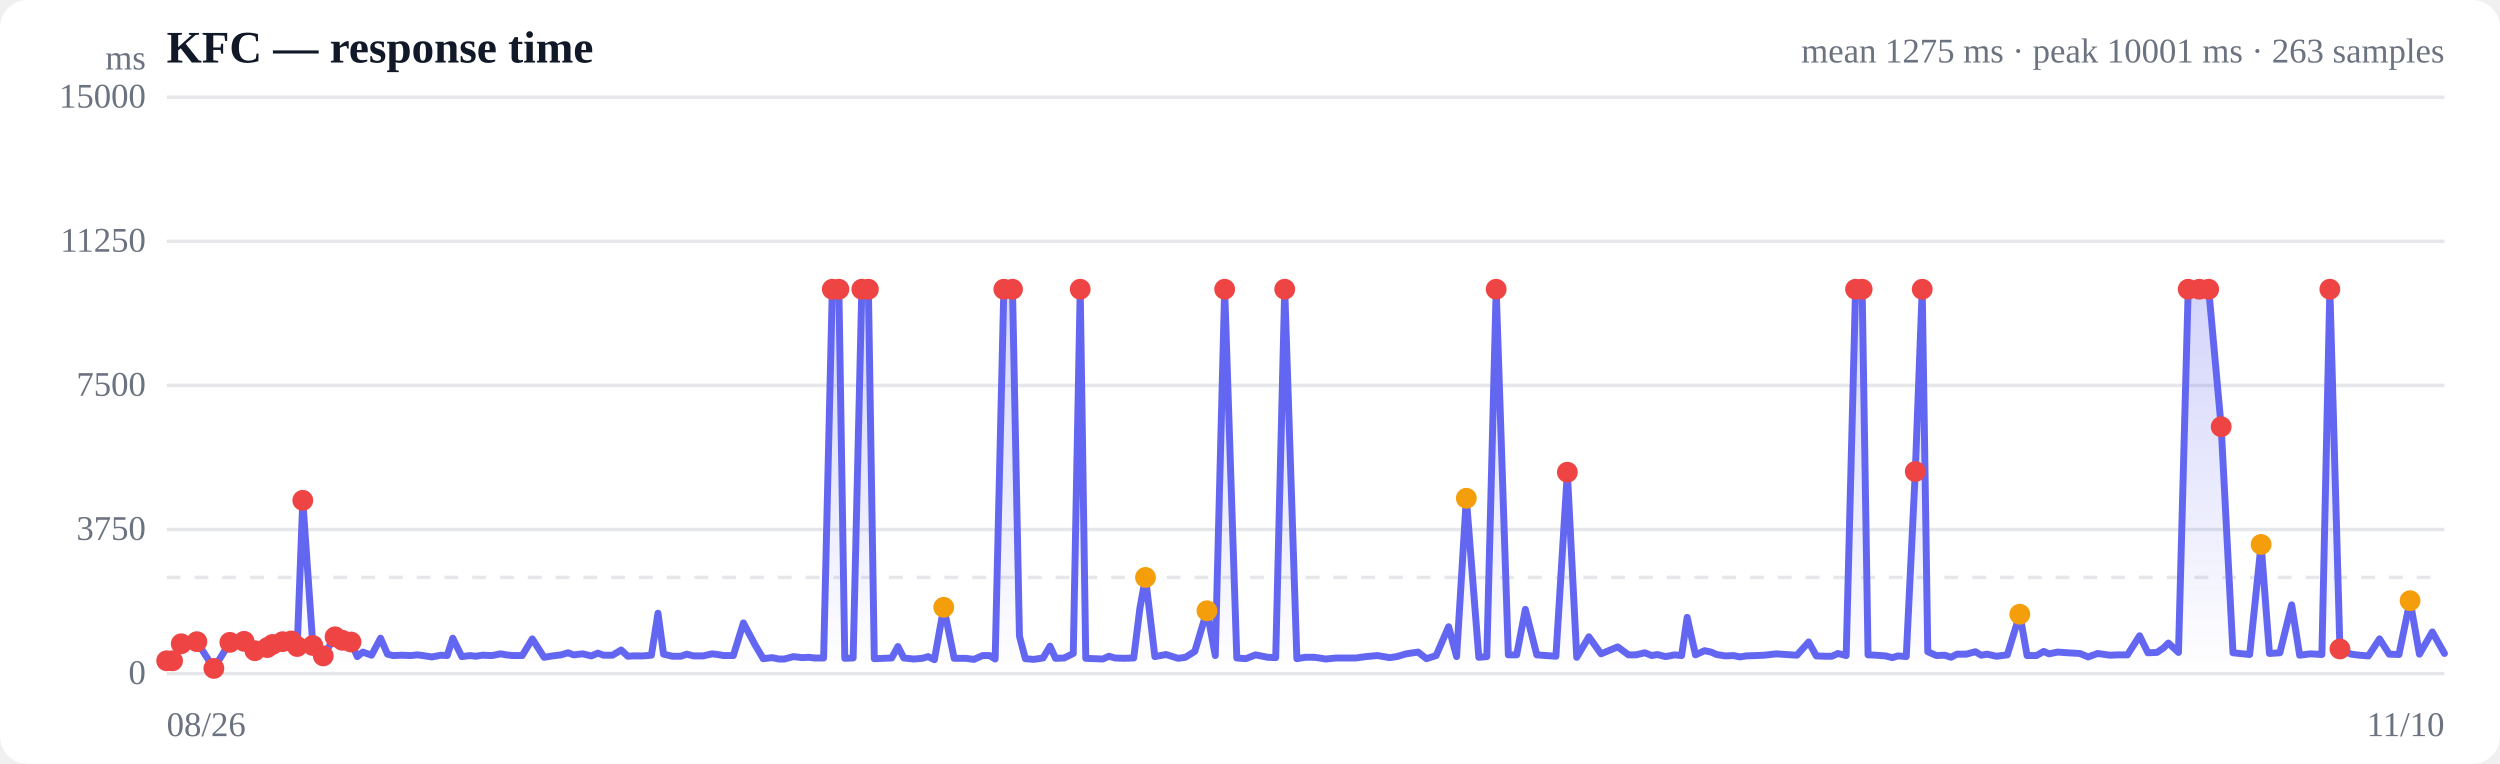
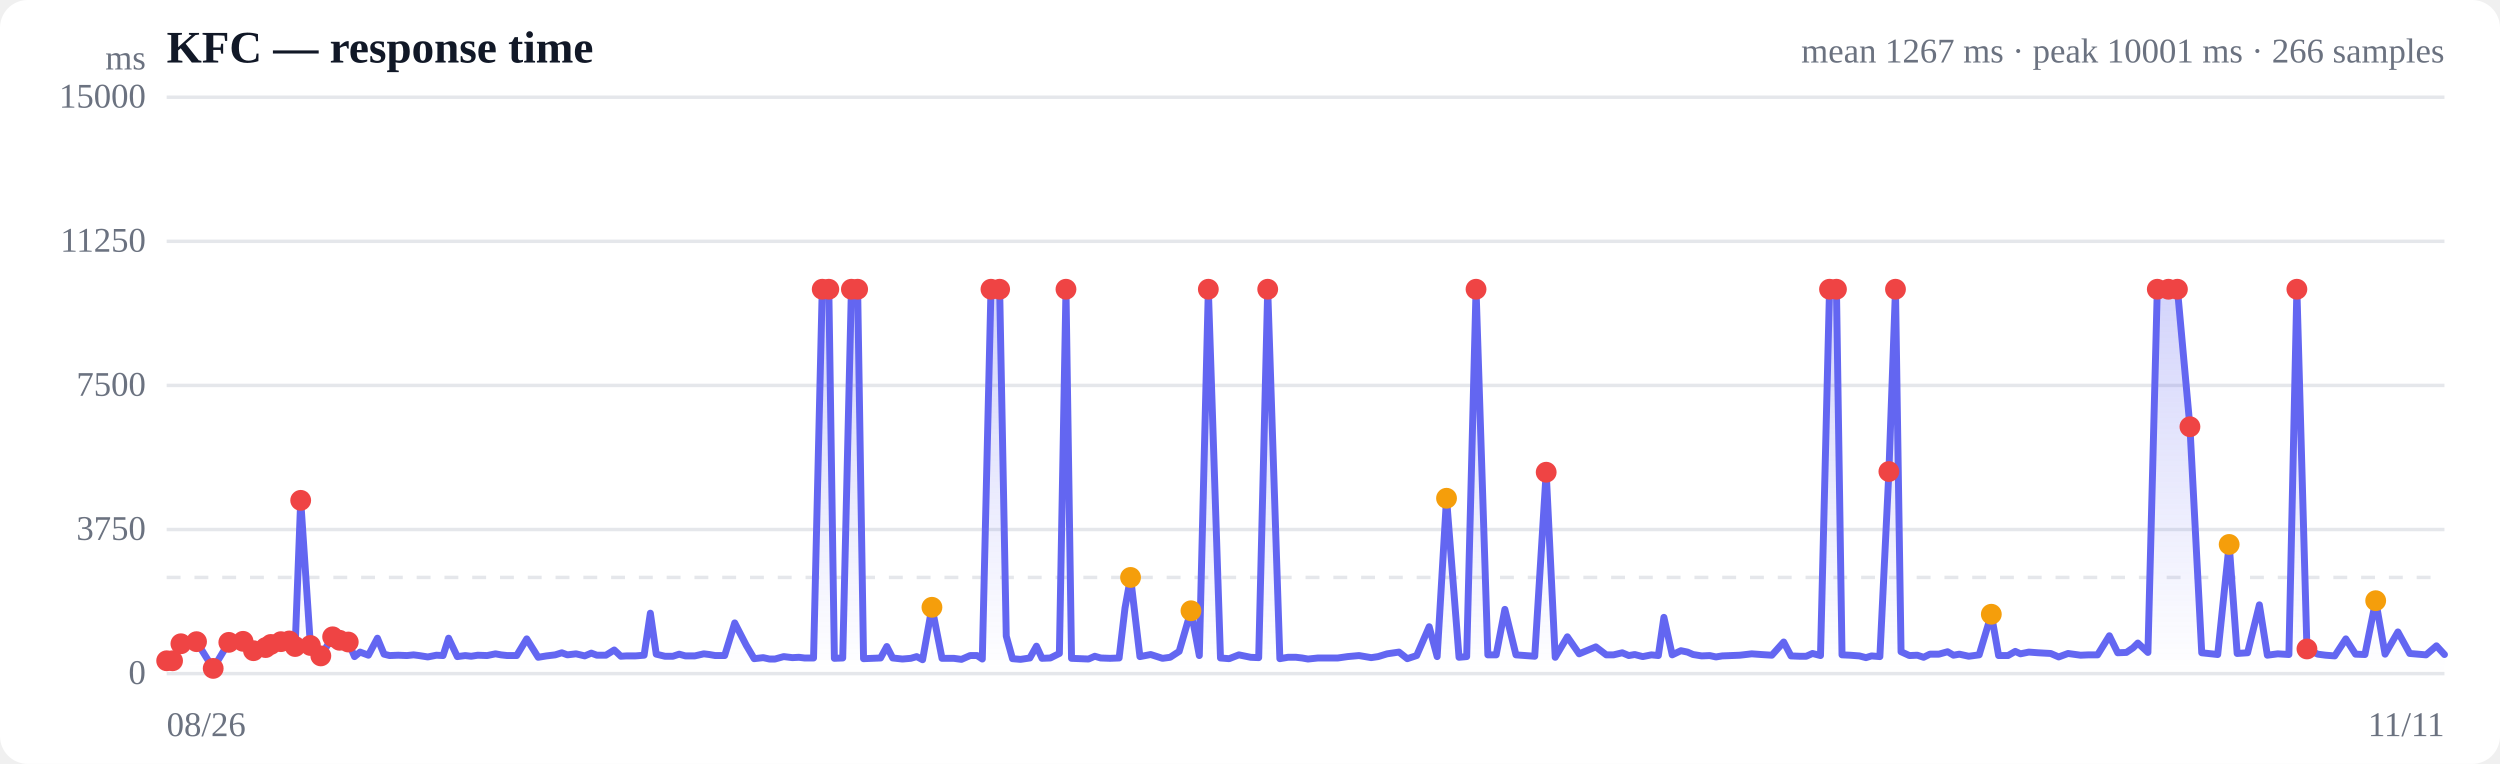
<svg xmlns="http://www.w3.org/2000/svg" viewBox="0 0 720 220" width="720" height="220" role="img" aria-label="Response time over time">
  <style>
  :root { color-scheme: light dark; }
  .bg { fill: #ffffff; }
  .grid { stroke: #e5e7eb; stroke-width: 1; }
  .axis { fill: #6b7280; font-size: 10px; }
  .title { fill: #111827; font-size: 13px; font-weight: 600; }
  .sub { fill: #6b7280; font-size: 10px; }
  .line { stroke: #6366f1; stroke-width: 2; fill: none; stroke-linejoin: round; stroke-linecap: round; }
  .area { fill: url(#fade); }
  .dot-degraded { fill: #f59e0b; }
  .dot-down { fill: #ef4444; }
  .empty { fill: #9ca3af; font-size: 12px; }
  @media (prefers-color-scheme: dark) {
    .bg { fill: #0b0f19; }
    .grid { stroke: #1f2937; }
    .axis, .sub { fill: #9ca3af; }
    .title { fill: #f3f4f6; }
    .line { stroke: #818cf8; }
  }
</style>
  <defs>
    <linearGradient id="fade" x1="0" y1="0" x2="0" y2="1">
      <stop offset="0%" stop-color="#6366f1" stop-opacity="0.28" />
      <stop offset="100%" stop-color="#6366f1" stop-opacity="0" />
    </linearGradient>
  </defs>
  <rect class="bg" width="720" height="220" rx="8" />
  <text class="title" x="48" y="18">KFC — response time</text>
-   <text class="sub" x="704" y="18" text-anchor="end">mean 1275 ms · peak 10001 ms · 263 samples</text>
+   <text class="sub" x="704" y="18" text-anchor="end">mean 1267 ms · peak 10001 ms · 266 samples</text>
  <line class="grid" x1="48" y1="194.0" x2="704" y2="194.0" />
  <text class="axis" x="42" y="197" text-anchor="end">0</text>
  <line class="grid" x1="48" y1="152.5" x2="704" y2="152.5" />
  <text class="axis" x="42" y="155.5" text-anchor="end">3750</text>
  <line class="grid" x1="48" y1="111.0" x2="704" y2="111.0" />
  <text class="axis" x="42" y="114" text-anchor="end">7500</text>
  <line class="grid" x1="48" y1="69.5" x2="704" y2="69.5" />
  <text class="axis" x="42" y="72.5" text-anchor="end">11250</text>
  <line class="grid" x1="48" y1="28.0" x2="704" y2="28.0" />
  <text class="axis" x="42" y="31" text-anchor="end">15000</text>
  <line class="grid" stroke-dasharray="4 4" x1="48" y1="166.3" x2="704" y2="166.3" />
-   <path class="area" d="M48.0,190.3 L48.0,190.3 L49.7,190.3 L52.2,185.4 L56.7,184.8 L61.6,192.5 L66.2,185.0 L70.3,184.7 L73.4,187.4 L77.0,186.5 L78.5,185.6 L81.4,184.8 L83.9,184.6 L85.6,186.2 L87.2,144.1 L90.1,185.9 L93.1,188.9 L96.5,183.4 L98.6,184.4 L101.1,184.9 L102.9,189.1 L104.5,187.8 L107.0,188.7 L109.6,183.8 L111.6,188.4 L113.2,188.8 L115.7,188.7 L118.3,188.8 L120.2,188.6 L121.8,188.8 L124.4,189.2 L127.0,188.7 L128.8,188.8 L130.4,183.8 L133.0,189.1 L135.4,188.8 L137.0,189.0 L138.9,188.7 L141.7,188.8 L144.2,188.3 L145.8,188.6 L147.6,188.8 L150.4,188.8 L153.3,184.0 L156.7,189.3 L159.1,188.9 L161.6,188.6 L163.6,188.0 L165.2,188.6 L167.8,188.3 L170.3,188.9 L172.2,188.1 L173.8,188.7 L176.4,188.7 L178.9,187.2 L180.8,189.0 L182.4,188.9 L185.1,188.9 L187.6,188.7 L189.5,176.6 L191.1,188.4 L193.7,189.0 L196.1,189.0 L197.8,188.4 L199.7,188.9 L202.5,188.9 L205.1,188.3 L206.7,188.5 L208.4,188.8 L211.2,188.8 L214.1,179.4 L217.5,185.8 L219.8,189.7 L222.4,189.4 L224.3,189.8 L225.9,189.8 L228.5,189.1 L231.0,189.4 L232.9,189.3 L234.6,189.5 L237.2,189.5 L239.7,83.3 L241.6,83.3 L243.3,189.6 L245.7,189.5 L248.2,83.3 L250.1,83.3 L251.8,189.7 L254.4,189.6 L256.8,189.5 L258.6,186.2 L260.3,189.5 L263.2,189.8 L265.6,189.6 L267.3,189.1 L269.1,190.0 L271.8,174.9 L274.8,189.6 L278.2,189.6 L280.5,189.9 L283.0,188.8 L285.0,188.8 L286.6,189.8 L289.1,83.3 L291.6,83.3 L293.6,183.2 L295.3,189.7 L297.7,189.9 L300.4,189.5 L302.4,186.1 L304.0,189.6 L306.5,189.5 L309.1,188.2 L311.1,83.3 L312.7,189.6 L315.2,189.7 L317.6,189.8 L319.4,189.0 L321.1,189.5 L323.9,189.6 L326.5,189.5 L328.3,175.1 L329.9,166.3 L332.6,189.1 L335.8,188.5 L339.3,189.6 L341.4,189.3 L344.1,187.6 L347.6,175.9 L350.0,188.8 L352.7,83.3 L356.2,189.5 L358.8,189.7 L361.6,188.6 L365.1,189.3 L367.4,189.4 L370.0,83.3 L373.5,189.7 L375.9,189.3 L378.4,189.3 L380.0,189.5 L381.8,189.8 L384.8,189.5 L387.3,189.5 L390.5,189.5 L393.4,189.1 L396.7,188.8 L400.2,189.4 L402.3,189.1 L405.0,188.3 L408.4,187.8 L410.8,189.7 L413.6,188.8 L417.2,180.5 L419.5,189.1 L422.3,143.5 L425.9,189.3 L428.2,189.1 L430.9,83.3 L434.4,188.6 L436.8,188.6 L439.3,175.5 L442.6,188.6 L445.4,188.8 L448.1,189.0 L451.4,136.0 L454.1,189.3 L457.6,183.4 L461.1,188.3 L465.9,186.3 L469.0,188.6 L471.1,188.6 L473.7,188.0 L475.7,188.8 L477.3,188.5 L479.7,189.1 L482.3,188.6 L484.3,188.8 L485.9,177.8 L488.3,188.6 L490.9,187.4 L492.8,187.8 L494.4,188.5 L496.9,188.9 L499.3,188.8 L501.1,189.2 L502.9,188.9 L505.6,188.8 L508.1,188.7 L509.9,188.5 L511.6,188.3 L514.3,188.5 L517.5,188.7 L520.9,184.9 L523.1,188.9 L525.6,189.0 L527.6,189.0 L529.3,188.2 L531.7,188.8 L534.4,83.3 L536.3,83.3 L538.0,188.6 L540.3,188.7 L543.0,188.9 L545.0,189.4 L546.6,188.9 L549.0,189.1 L551.6,135.8 L553.6,83.3 L555.2,187.7 L557.7,188.8 L560.1,188.7 L561.9,189.3 L563.6,188.4 L566.3,188.4 L568.9,187.7 L570.6,188.7 L572.3,188.4 L575.0,189.0 L578.1,188.6 L581.7,176.9 L583.8,188.8 L586.5,188.8 L588.6,187.6 L590.1,188.3 L592.6,187.8 L595.4,188.0 L599.0,188.2 L601.4,189.2 L604.1,188.2 L607.7,188.7 L610.0,188.6 L612.7,188.6 L616.2,183.1 L618.6,188.0 L621.2,187.9 L623.1,186.6 L624.5,185.2 L627.4,187.9 L630.2,83.3 L633.4,83.3 L636.1,83.3 L639.7,122.9 L643.1,188.0 L647.9,188.5 L651.2,156.8 L653.6,188.2 L656.6,188.0 L660.0,174.2 L662.3,188.7 L665.4,188.3 L668.7,188.5 L671.0,83.3 L673.9,186.9 L677.1,188.4 L679.5,188.7 L682.1,188.9 L685.3,184.0 L688.1,188.4 L690.9,188.5 L694.1,173.0 L696.8,188.4 L700.5,182.0 L704.0,188.2 L704.0,194.0 L48.0,194.0 Z" />
-   <path class="line" d="M48.0,190.3 L49.7,190.3 L52.2,185.4 L56.7,184.8 L61.6,192.5 L66.2,185.0 L70.3,184.7 L73.4,187.4 L77.0,186.5 L78.5,185.6 L81.4,184.8 L83.9,184.6 L85.6,186.2 L87.2,144.1 L90.1,185.9 L93.1,188.9 L96.5,183.4 L98.6,184.4 L101.1,184.9 L102.9,189.1 L104.5,187.8 L107.0,188.7 L109.6,183.8 L111.6,188.4 L113.2,188.8 L115.7,188.7 L118.3,188.8 L120.2,188.6 L121.8,188.8 L124.4,189.2 L127.0,188.7 L128.8,188.8 L130.4,183.8 L133.0,189.1 L135.4,188.8 L137.0,189.0 L138.9,188.7 L141.7,188.8 L144.2,188.3 L145.8,188.6 L147.6,188.8 L150.4,188.8 L153.3,184.0 L156.7,189.3 L159.1,188.9 L161.6,188.6 L163.6,188.0 L165.2,188.6 L167.8,188.3 L170.3,188.9 L172.2,188.1 L173.8,188.7 L176.4,188.7 L178.9,187.2 L180.8,189.0 L182.4,188.9 L185.1,188.9 L187.6,188.7 L189.5,176.6 L191.1,188.4 L193.7,189.0 L196.1,189.0 L197.8,188.4 L199.7,188.9 L202.5,188.9 L205.1,188.3 L206.7,188.5 L208.4,188.8 L211.2,188.8 L214.1,179.4 L217.5,185.8 L219.8,189.7 L222.4,189.4 L224.3,189.8 L225.9,189.8 L228.5,189.1 L231.0,189.4 L232.9,189.3 L234.6,189.5 L237.2,189.5 L239.7,83.3 L241.6,83.3 L243.3,189.6 L245.7,189.5 L248.2,83.3 L250.1,83.3 L251.8,189.7 L254.4,189.6 L256.8,189.5 L258.6,186.2 L260.3,189.5 L263.2,189.8 L265.6,189.6 L267.3,189.1 L269.1,190.0 L271.8,174.9 L274.8,189.6 L278.2,189.6 L280.5,189.9 L283.0,188.8 L285.0,188.8 L286.6,189.8 L289.1,83.3 L291.6,83.3 L293.6,183.2 L295.3,189.7 L297.7,189.9 L300.4,189.5 L302.4,186.1 L304.0,189.6 L306.5,189.5 L309.1,188.2 L311.1,83.3 L312.7,189.6 L315.2,189.7 L317.6,189.8 L319.4,189.0 L321.1,189.5 L323.9,189.6 L326.5,189.5 L328.3,175.1 L329.9,166.3 L332.6,189.1 L335.8,188.5 L339.3,189.6 L341.4,189.3 L344.1,187.6 L347.6,175.9 L350.0,188.8 L352.7,83.3 L356.2,189.5 L358.8,189.7 L361.6,188.6 L365.1,189.3 L367.4,189.4 L370.0,83.3 L373.5,189.7 L375.9,189.3 L378.4,189.3 L380.0,189.5 L381.8,189.8 L384.8,189.5 L387.3,189.5 L390.5,189.5 L393.4,189.1 L396.7,188.8 L400.2,189.4 L402.3,189.1 L405.0,188.3 L408.4,187.8 L410.8,189.7 L413.6,188.8 L417.2,180.5 L419.5,189.1 L422.3,143.5 L425.9,189.3 L428.2,189.1 L430.9,83.3 L434.4,188.6 L436.8,188.6 L439.3,175.5 L442.6,188.6 L445.4,188.8 L448.1,189.0 L451.4,136.0 L454.1,189.3 L457.6,183.4 L461.1,188.3 L465.9,186.3 L469.0,188.6 L471.1,188.6 L473.7,188.0 L475.7,188.8 L477.3,188.5 L479.7,189.1 L482.3,188.6 L484.3,188.8 L485.9,177.8 L488.3,188.6 L490.9,187.4 L492.8,187.8 L494.4,188.5 L496.9,188.9 L499.3,188.8 L501.1,189.2 L502.9,188.9 L505.6,188.8 L508.1,188.7 L509.9,188.5 L511.6,188.3 L514.3,188.5 L517.5,188.7 L520.9,184.9 L523.1,188.9 L525.6,189.0 L527.6,189.0 L529.3,188.2 L531.7,188.8 L534.4,83.3 L536.3,83.3 L538.0,188.6 L540.3,188.7 L543.0,188.9 L545.0,189.4 L546.6,188.9 L549.0,189.1 L551.6,135.8 L553.6,83.3 L555.2,187.7 L557.7,188.8 L560.1,188.7 L561.9,189.3 L563.6,188.4 L566.3,188.4 L568.9,187.7 L570.6,188.7 L572.3,188.4 L575.0,189.0 L578.1,188.6 L581.7,176.9 L583.8,188.8 L586.5,188.8 L588.6,187.6 L590.1,188.3 L592.6,187.8 L595.4,188.0 L599.0,188.2 L601.4,189.2 L604.1,188.2 L607.7,188.7 L610.0,188.6 L612.7,188.6 L616.2,183.1 L618.6,188.0 L621.2,187.9 L623.1,186.6 L624.5,185.2 L627.4,187.9 L630.2,83.3 L633.4,83.3 L636.1,83.3 L639.7,122.9 L643.1,188.0 L647.9,188.5 L651.2,156.8 L653.6,188.2 L656.6,188.0 L660.0,174.2 L662.3,188.7 L665.4,188.3 L668.7,188.5 L671.0,83.3 L673.9,186.9 L677.1,188.4 L679.5,188.7 L682.1,188.9 L685.3,184.0 L688.1,188.4 L690.9,188.5 L694.1,173.0 L696.8,188.4 L700.5,182.0 L704.0,188.2" />
+   <path class="area" d="M48.0,190.3 L48.0,190.3 L49.7,190.3 L52.1,185.4 L56.6,184.8 L61.4,192.5 L65.9,185.0 L70.0,184.7 L73.0,187.4 L76.5,186.5 L78.0,185.6 L80.9,184.8 L83.3,184.6 L85.0,186.2 L86.6,144.1 L89.4,185.9 L92.4,188.9 L95.8,183.4 L97.8,184.4 L100.3,184.9 L102.1,189.1 L103.7,187.8 L106.1,188.7 L108.7,183.8 L110.6,188.4 L112.2,188.8 L114.7,188.7 L117.2,188.8 L119.1,188.6 L120.7,188.8 L123.2,189.2 L125.7,188.7 L127.6,188.8 L129.2,183.8 L131.7,189.1 L134.0,188.8 L135.7,189.0 L137.6,188.7 L140.3,188.8 L142.7,188.3 L144.3,188.6 L146.1,188.8 L148.8,188.8 L151.7,184.0 L155.0,189.3 L157.4,188.9 L159.9,188.6 L161.8,188.0 L163.4,188.6 L165.9,188.3 L168.4,188.9 L170.3,188.1 L171.9,188.7 L174.5,188.7 L176.9,187.2 L178.8,189.0 L180.4,188.9 L183.0,188.9 L185.5,188.7 L187.3,176.6 L189.0,188.4 L191.5,189.0 L193.8,189.0 L195.6,188.4 L197.4,188.9 L200.1,188.9 L202.7,188.3 L204.3,188.5 L206.0,188.8 L208.7,188.8 L211.6,179.4 L214.9,185.8 L217.2,189.7 L219.8,189.4 L221.6,189.8 L223.2,189.8 L225.7,189.1 L228.2,189.4 L230.1,189.3 L231.7,189.5 L234.3,189.5 L236.8,83.3 L238.7,83.3 L240.3,189.6 L242.7,189.5 L245.2,83.3 L247.0,83.3 L248.7,189.7 L251.2,189.6 L253.6,189.5 L255.4,186.2 L257.1,189.5 L259.9,189.8 L262.3,189.6 L264.0,189.1 L265.7,190.0 L268.4,174.9 L271.3,189.6 L274.7,189.6 L276.9,189.9 L279.4,188.8 L281.4,188.8 L282.9,189.8 L285.4,83.3 L287.9,83.3 L289.8,183.2 L291.6,189.7 L293.9,189.9 L296.6,189.5 L298.5,186.1 L300.1,189.6 L302.5,189.5 L305.1,188.2 L307.0,83.3 L308.6,189.6 L311.1,189.7 L313.5,189.8 L315.3,189.0 L317.0,189.5 L319.7,189.6 L322.3,189.5 L324.0,175.1 L325.6,166.3 L328.3,189.1 L331.4,188.5 L334.8,189.6 L337.0,189.3 L339.6,187.6 L343.0,175.9 L345.4,188.8 L348.0,83.3 L351.5,189.5 L354.0,189.7 L356.8,188.6 L360.2,189.3 L362.5,189.4 L365.1,83.3 L368.6,189.7 L370.9,189.3 L373.3,189.3 L375.0,189.5 L376.7,189.8 L379.6,189.5 L382.1,189.5 L385.3,189.5 L388.1,189.1 L391.4,188.8 L394.9,189.4 L396.9,189.1 L399.5,188.3 L402.9,187.8 L405.3,189.7 L408.0,188.8 L411.6,180.5 L413.9,189.1 L416.6,143.5 L420.2,189.3 L422.4,189.1 L425.1,83.3 L428.5,188.6 L430.9,188.6 L433.4,175.5 L436.6,188.6 L439.3,188.8 L442.0,189.0 L445.3,136.0 L447.9,189.3 L451.4,183.4 L454.8,188.3 L459.6,186.3 L462.6,188.6 L464.7,188.6 L467.2,188.0 L469.1,188.8 L470.8,188.5 L473.1,189.1 L475.6,188.6 L477.6,188.8 L479.2,177.8 L481.6,188.6 L484.1,187.4 L486.0,187.8 L487.6,188.5 L490.1,188.9 L492.4,188.8 L494.2,189.2 L496.0,188.9 L498.6,188.8 L501.1,188.7 L502.8,188.5 L504.5,188.3 L507.2,188.5 L510.3,188.7 L513.7,184.9 L515.8,188.9 L518.3,189.0 L520.2,189.0 L522.0,188.2 L524.3,188.8 L526.9,83.3 L528.9,83.3 L530.5,188.6 L532.8,188.7 L535.5,188.9 L537.4,189.4 L539.0,188.9 L541.4,189.1 L544.0,135.8 L545.9,83.3 L547.5,187.7 L549.9,188.8 L552.2,188.7 L554.0,189.3 L555.8,188.4 L558.4,188.4 L560.9,187.7 L562.6,188.7 L564.3,188.4 L567.0,189.0 L570.0,188.6 L573.5,176.9 L575.6,188.8 L578.3,188.8 L580.4,187.6 L581.9,188.3 L584.3,187.8 L587.0,188.0 L590.6,188.2 L592.9,189.2 L595.6,188.2 L599.2,188.7 L601.5,188.6 L604.1,188.6 L607.5,183.1 L609.9,188.0 L612.4,187.9 L614.3,186.6 L615.7,185.2 L618.6,187.9 L621.3,83.3 L624.5,83.3 L627.1,83.3 L630.7,122.9 L634.1,188.0 L638.7,188.5 L642.0,156.8 L644.3,188.2 L647.3,188.0 L650.7,174.2 L653.0,188.7 L656.0,188.3 L659.2,188.5 L661.5,83.3 L664.4,186.9 L667.5,188.4 L669.8,188.7 L672.4,188.9 L675.6,184.0 L678.4,188.4 L681.1,188.5 L684.2,173.0 L686.9,188.4 L690.6,182.0 L694.0,188.2 L698.7,188.6 L701.7,186.0 L704.0,188.5 L704.0,194.0 L48.0,194.0 Z" />
+   <path class="line" d="M48.0,190.3 L49.7,190.3 L52.1,185.4 L56.6,184.8 L61.4,192.5 L65.9,185.0 L70.0,184.7 L73.0,187.4 L76.5,186.5 L78.0,185.6 L80.9,184.8 L83.3,184.6 L85.0,186.2 L86.6,144.1 L89.4,185.9 L92.4,188.9 L95.8,183.4 L97.8,184.4 L100.3,184.9 L102.1,189.1 L103.7,187.8 L106.1,188.7 L108.7,183.8 L110.6,188.4 L112.2,188.8 L114.7,188.7 L117.2,188.8 L119.1,188.6 L120.7,188.8 L123.2,189.2 L125.7,188.7 L127.6,188.8 L129.2,183.8 L131.7,189.1 L134.0,188.8 L135.7,189.0 L137.6,188.7 L140.3,188.8 L142.7,188.3 L144.3,188.6 L146.1,188.8 L148.8,188.8 L151.7,184.0 L155.0,189.3 L157.4,188.9 L159.9,188.6 L161.8,188.0 L163.4,188.6 L165.9,188.3 L168.4,188.9 L170.3,188.1 L171.9,188.7 L174.5,188.7 L176.9,187.2 L178.8,189.0 L180.4,188.9 L183.0,188.9 L185.5,188.7 L187.3,176.6 L189.0,188.4 L191.5,189.0 L193.8,189.0 L195.6,188.4 L197.4,188.9 L200.1,188.9 L202.7,188.3 L204.3,188.5 L206.0,188.8 L208.7,188.8 L211.6,179.4 L214.9,185.8 L217.2,189.7 L219.8,189.4 L221.6,189.8 L223.2,189.8 L225.7,189.1 L228.2,189.4 L230.1,189.3 L231.7,189.5 L234.3,189.5 L236.8,83.3 L238.7,83.3 L240.3,189.6 L242.7,189.5 L245.2,83.3 L247.0,83.3 L248.7,189.7 L251.2,189.6 L253.6,189.5 L255.4,186.2 L257.1,189.5 L259.9,189.8 L262.3,189.6 L264.0,189.1 L265.7,190.0 L268.4,174.9 L271.3,189.6 L274.7,189.6 L276.9,189.9 L279.4,188.8 L281.4,188.8 L282.9,189.8 L285.4,83.3 L287.9,83.3 L289.8,183.2 L291.6,189.7 L293.9,189.9 L296.6,189.5 L298.5,186.1 L300.1,189.6 L302.5,189.5 L305.1,188.2 L307.0,83.3 L308.6,189.6 L311.1,189.7 L313.5,189.8 L315.3,189.0 L317.0,189.5 L319.7,189.6 L322.3,189.5 L324.0,175.1 L325.6,166.3 L328.3,189.1 L331.4,188.5 L334.8,189.6 L337.0,189.3 L339.6,187.6 L343.0,175.9 L345.4,188.8 L348.0,83.3 L351.5,189.5 L354.0,189.7 L356.8,188.6 L360.2,189.3 L362.5,189.4 L365.1,83.3 L368.6,189.7 L370.9,189.3 L373.3,189.3 L375.0,189.5 L376.7,189.8 L379.6,189.5 L382.1,189.5 L385.3,189.5 L388.1,189.1 L391.4,188.8 L394.9,189.4 L396.9,189.1 L399.5,188.3 L402.9,187.8 L405.3,189.7 L408.0,188.8 L411.6,180.5 L413.9,189.1 L416.6,143.5 L420.2,189.3 L422.4,189.1 L425.1,83.3 L428.5,188.6 L430.9,188.6 L433.4,175.5 L436.6,188.6 L439.3,188.8 L442.0,189.0 L445.3,136.0 L447.9,189.3 L451.4,183.4 L454.8,188.3 L459.6,186.3 L462.6,188.6 L464.7,188.6 L467.2,188.0 L469.1,188.8 L470.8,188.5 L473.1,189.1 L475.6,188.6 L477.6,188.8 L479.2,177.8 L481.6,188.6 L484.1,187.4 L486.0,187.8 L487.6,188.5 L490.1,188.9 L492.4,188.8 L494.2,189.2 L496.0,188.9 L498.6,188.8 L501.1,188.7 L502.8,188.5 L504.5,188.3 L507.2,188.5 L510.3,188.7 L513.7,184.9 L515.8,188.9 L518.3,189.0 L520.2,189.0 L522.0,188.2 L524.3,188.8 L526.9,83.3 L528.9,83.3 L530.5,188.6 L532.8,188.7 L535.5,188.9 L537.4,189.4 L539.0,188.9 L541.4,189.1 L544.0,135.8 L545.9,83.3 L547.5,187.7 L549.9,188.8 L552.2,188.7 L554.0,189.3 L555.8,188.4 L558.4,188.4 L560.9,187.7 L562.6,188.7 L564.3,188.4 L567.0,189.0 L570.0,188.6 L573.5,176.9 L575.6,188.8 L578.3,188.8 L580.4,187.6 L581.9,188.3 L584.3,187.8 L587.0,188.0 L590.6,188.2 L592.9,189.2 L595.6,188.2 L599.2,188.7 L601.5,188.6 L604.1,188.6 L607.5,183.1 L609.9,188.0 L612.4,187.9 L614.3,186.6 L615.7,185.2 L618.6,187.9 L621.3,83.3 L624.5,83.3 L627.1,83.3 L630.7,122.9 L634.1,188.0 L638.7,188.5 L642.0,156.8 L644.3,188.2 L647.3,188.0 L650.7,174.2 L653.0,188.7 L656.0,188.3 L659.2,188.5 L661.5,83.3 L664.4,186.9 L667.5,188.4 L669.8,188.7 L672.4,188.9 L675.6,184.0 L678.4,188.4 L681.1,188.5 L684.2,173.0 L686.9,188.4 L690.6,182.0 L694.0,188.2 L698.7,188.6 L701.7,186.0 L704.0,188.5" />
  <circle class="dot-down" cx="48.0" cy="190.3" r="3" />
  <circle class="dot-down" cx="49.7" cy="190.3" r="3" />
-   <circle class="dot-down" cx="52.2" cy="185.4" r="3" />
-   <circle class="dot-down" cx="56.7" cy="184.8" r="3" />
-   <circle class="dot-down" cx="61.6" cy="192.5" r="3" />
-   <circle class="dot-down" cx="66.2" cy="185.0" r="3" />
-   <circle class="dot-down" cx="70.3" cy="184.7" r="3" />
-   <circle class="dot-down" cx="73.4" cy="187.4" r="3" />
-   <circle class="dot-down" cx="77.0" cy="186.5" r="3" />
-   <circle class="dot-down" cx="78.5" cy="185.6" r="3" />
-   <circle class="dot-down" cx="81.4" cy="184.8" r="3" />
-   <circle class="dot-down" cx="83.9" cy="184.6" r="3" />
-   <circle class="dot-down" cx="85.6" cy="186.2" r="3" />
-   <circle class="dot-down" cx="87.2" cy="144.1" r="3" />
-   <circle class="dot-down" cx="90.1" cy="185.9" r="3" />
-   <circle class="dot-down" cx="93.1" cy="188.9" r="3" />
-   <circle class="dot-down" cx="96.5" cy="183.4" r="3" />
-   <circle class="dot-down" cx="98.6" cy="184.4" r="3" />
-   <circle class="dot-down" cx="101.1" cy="184.9" r="3" />
-   <circle class="dot-down" cx="239.7" cy="83.3" r="3" />
-   <circle class="dot-down" cx="241.6" cy="83.3" r="3" />
-   <circle class="dot-down" cx="248.2" cy="83.3" r="3" />
-   <circle class="dot-down" cx="250.1" cy="83.3" r="3" />
-   <circle class="dot-degraded" cx="271.8" cy="174.9" r="3" />
-   <circle class="dot-down" cx="289.1" cy="83.3" r="3" />
-   <circle class="dot-down" cx="291.6" cy="83.3" r="3" />
-   <circle class="dot-down" cx="311.1" cy="83.3" r="3" />
-   <circle class="dot-degraded" cx="329.9" cy="166.3" r="3" />
-   <circle class="dot-degraded" cx="347.6" cy="175.9" r="3" />
-   <circle class="dot-down" cx="352.7" cy="83.3" r="3" />
-   <circle class="dot-down" cx="370.0" cy="83.3" r="3" />
-   <circle class="dot-degraded" cx="422.3" cy="143.5" r="3" />
-   <circle class="dot-down" cx="430.9" cy="83.3" r="3" />
-   <circle class="dot-down" cx="451.4" cy="136.0" r="3" />
-   <circle class="dot-down" cx="534.4" cy="83.3" r="3" />
-   <circle class="dot-down" cx="536.3" cy="83.3" r="3" />
-   <circle class="dot-down" cx="551.6" cy="135.8" r="3" />
-   <circle class="dot-down" cx="553.6" cy="83.3" r="3" />
-   <circle class="dot-degraded" cx="581.7" cy="176.9" r="3" />
-   <circle class="dot-down" cx="630.2" cy="83.3" r="3" />
-   <circle class="dot-down" cx="633.4" cy="83.3" r="3" />
-   <circle class="dot-down" cx="636.1" cy="83.3" r="3" />
-   <circle class="dot-down" cx="639.7" cy="122.9" r="3" />
-   <circle class="dot-degraded" cx="651.2" cy="156.8" r="3" />
-   <circle class="dot-down" cx="671.0" cy="83.3" r="3" />
-   <circle class="dot-down" cx="673.9" cy="186.9" r="3" />
-   <circle class="dot-degraded" cx="694.1" cy="173.0" r="3" />
+   <circle class="dot-down" cx="52.1" cy="185.4" r="3" />
+   <circle class="dot-down" cx="56.6" cy="184.8" r="3" />
+   <circle class="dot-down" cx="61.4" cy="192.5" r="3" />
+   <circle class="dot-down" cx="65.9" cy="185.0" r="3" />
+   <circle class="dot-down" cx="70.0" cy="184.7" r="3" />
+   <circle class="dot-down" cx="73.0" cy="187.4" r="3" />
+   <circle class="dot-down" cx="76.5" cy="186.5" r="3" />
+   <circle class="dot-down" cx="78.0" cy="185.6" r="3" />
+   <circle class="dot-down" cx="80.9" cy="184.8" r="3" />
+   <circle class="dot-down" cx="83.3" cy="184.6" r="3" />
+   <circle class="dot-down" cx="85.0" cy="186.2" r="3" />
+   <circle class="dot-down" cx="86.6" cy="144.1" r="3" />
+   <circle class="dot-down" cx="89.4" cy="185.9" r="3" />
+   <circle class="dot-down" cx="92.4" cy="188.9" r="3" />
+   <circle class="dot-down" cx="95.8" cy="183.4" r="3" />
+   <circle class="dot-down" cx="97.8" cy="184.4" r="3" />
+   <circle class="dot-down" cx="100.3" cy="184.9" r="3" />
+   <circle class="dot-down" cx="236.8" cy="83.3" r="3" />
+   <circle class="dot-down" cx="238.7" cy="83.3" r="3" />
+   <circle class="dot-down" cx="245.2" cy="83.3" r="3" />
+   <circle class="dot-down" cx="247.0" cy="83.3" r="3" />
+   <circle class="dot-degraded" cx="268.4" cy="174.9" r="3" />
+   <circle class="dot-down" cx="285.4" cy="83.3" r="3" />
+   <circle class="dot-down" cx="287.9" cy="83.3" r="3" />
+   <circle class="dot-down" cx="307.0" cy="83.3" r="3" />
+   <circle class="dot-degraded" cx="325.6" cy="166.3" r="3" />
+   <circle class="dot-degraded" cx="343.0" cy="175.9" r="3" />
+   <circle class="dot-down" cx="348.0" cy="83.3" r="3" />
+   <circle class="dot-down" cx="365.1" cy="83.3" r="3" />
+   <circle class="dot-degraded" cx="416.6" cy="143.5" r="3" />
+   <circle class="dot-down" cx="425.1" cy="83.3" r="3" />
+   <circle class="dot-down" cx="445.3" cy="136.0" r="3" />
+   <circle class="dot-down" cx="526.9" cy="83.3" r="3" />
+   <circle class="dot-down" cx="528.9" cy="83.3" r="3" />
+   <circle class="dot-down" cx="544.0" cy="135.8" r="3" />
+   <circle class="dot-down" cx="545.9" cy="83.3" r="3" />
+   <circle class="dot-degraded" cx="573.5" cy="176.9" r="3" />
+   <circle class="dot-down" cx="621.3" cy="83.3" r="3" />
+   <circle class="dot-down" cx="624.5" cy="83.3" r="3" />
+   <circle class="dot-down" cx="627.1" cy="83.3" r="3" />
+   <circle class="dot-down" cx="630.7" cy="122.9" r="3" />
+   <circle class="dot-degraded" cx="642.0" cy="156.8" r="3" />
+   <circle class="dot-down" cx="661.5" cy="83.3" r="3" />
+   <circle class="dot-down" cx="664.4" cy="186.9" r="3" />
+   <circle class="dot-degraded" cx="684.2" cy="173.0" r="3" />
  <text class="axis" x="48" y="212">08/26</text>
-   <text class="axis" x="704" y="212" text-anchor="end">11/10</text>
+   <text class="axis" x="704" y="212" text-anchor="end">11/11</text>
  <text class="axis" x="42" y="20" text-anchor="end">ms</text>
</svg>
